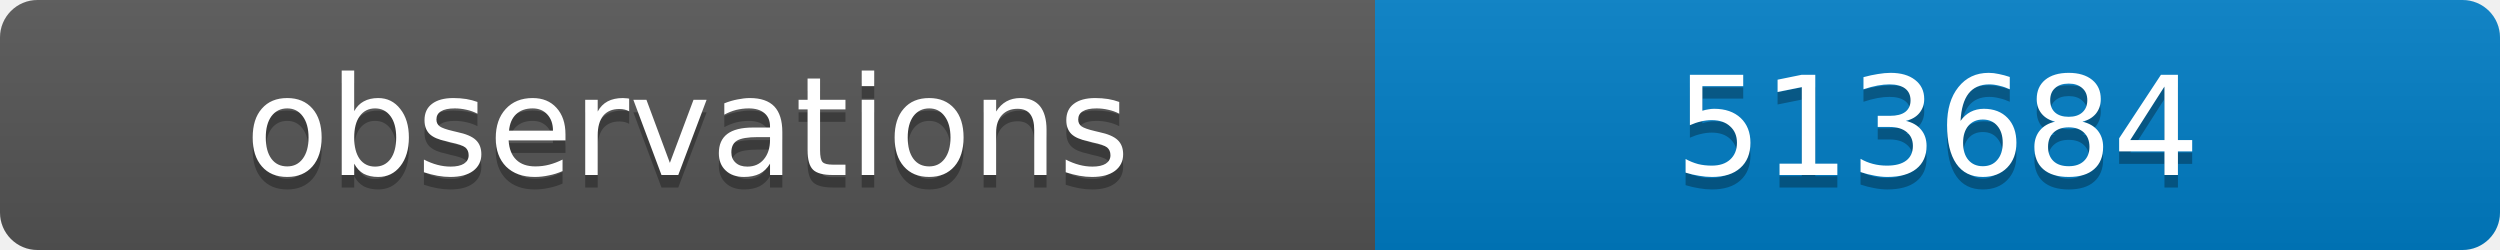
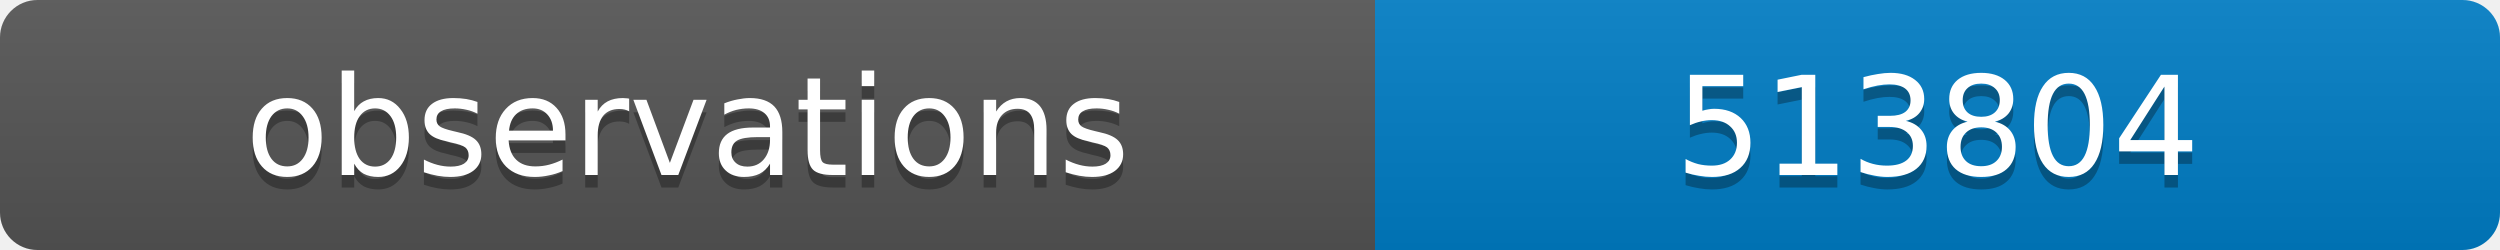
<svg xmlns="http://www.w3.org/2000/svg" width="200" height="20">
  <linearGradient id="b" x2="0" y2="100%">
    <stop offset="0" stop-color="#bbb" stop-opacity=".1" />
    <stop offset="1" stop-opacity=".1" />
  </linearGradient>
  <clipPath id="a">
    <rect width="200" height="20" rx="3" fill="#fff" />
  </clipPath>
  <g clip-path="url(#a)">
    <path fill="#555" d="M0 0h110v20H0z" />
    <path fill="#007ec6" d="M110 0h90v20H110z" />
    <path fill="url(#b)" d="M0 0h200v20H0z" />
  </g>
  <g fill="#fff" text-anchor="middle" font-family="DejaVu Sans,Verdana,Geneva,sans-serif" font-size="11">
    <text x="55" y="15" fill="#010101" fill-opacity=".3">observations</text>
    <text x="55" y="14">observations</text>
-     <text x="155" y="15" fill="#010101" fill-opacity=".3">513684</text>
-     <text x="155" y="14">513684</text>
+     <text x="155" y="15" fill="#010101" fill-opacity=".3">513804</text>
+     <text x="155" y="14">513804</text>
  </g>
</svg>
